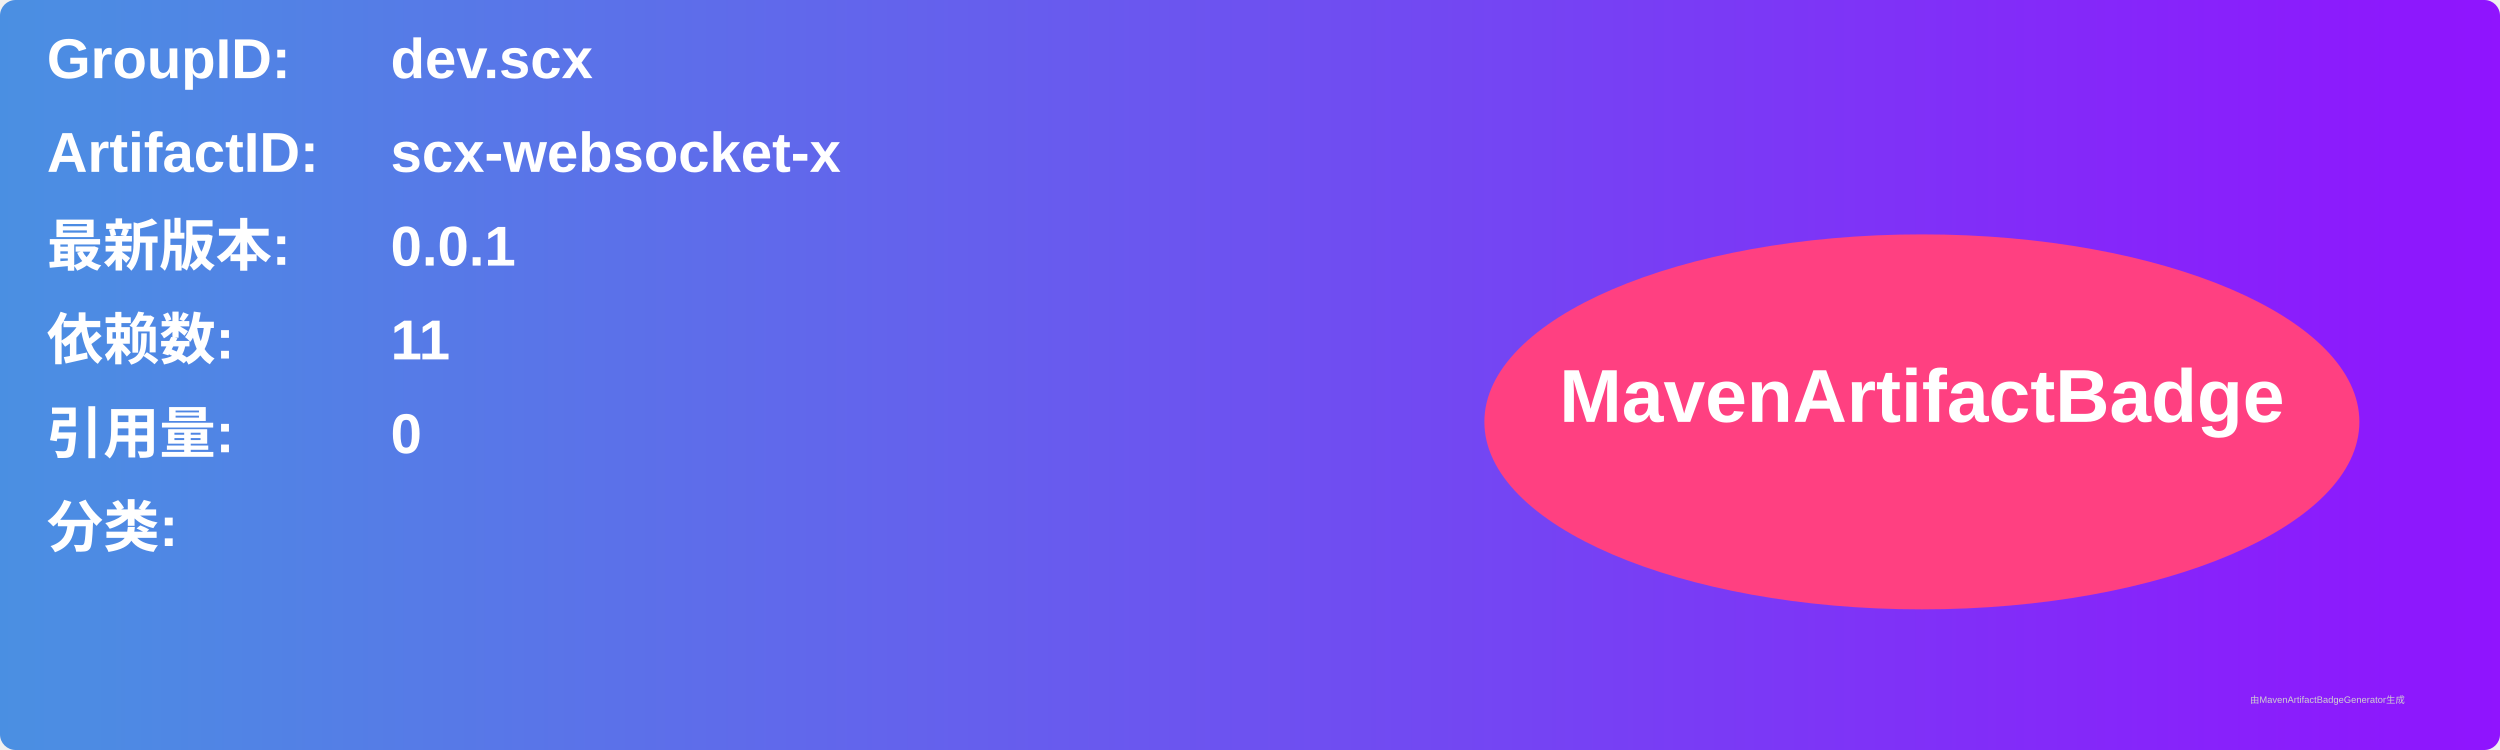
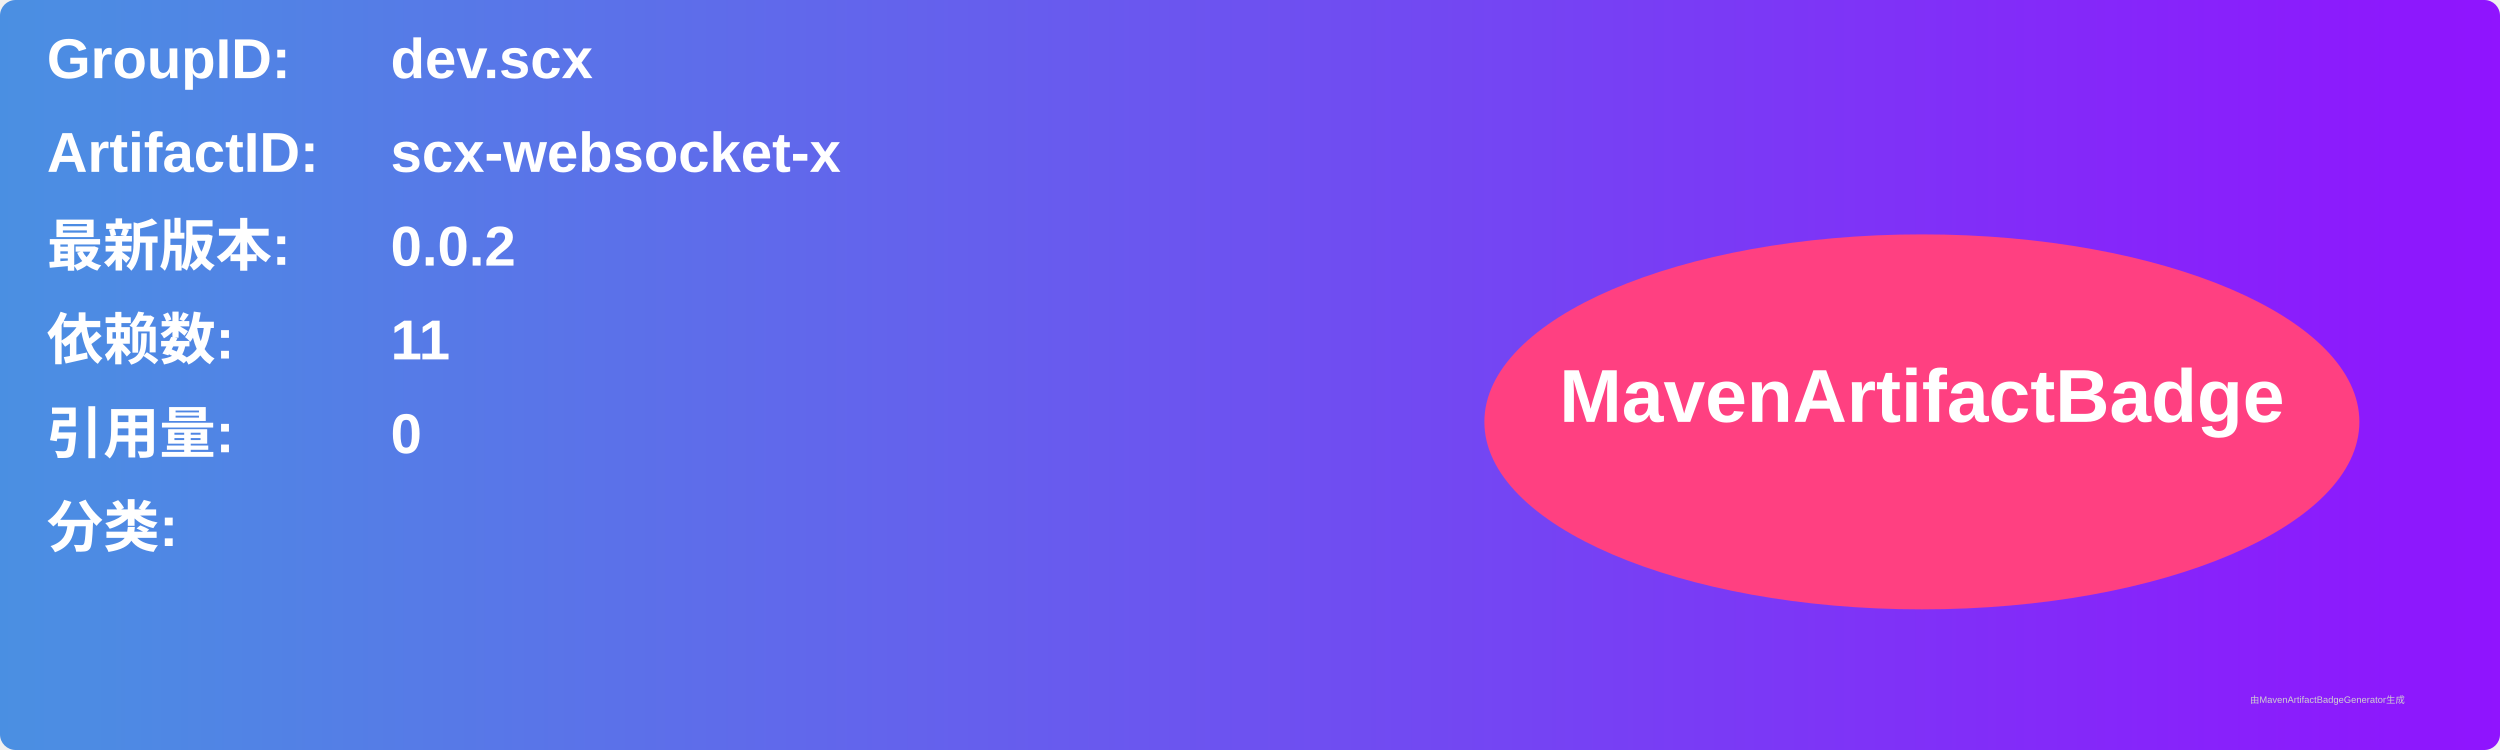
<svg xmlns="http://www.w3.org/2000/svg" width="800" height="240" viewBox="0 0 800 240">
  <linearGradient id="grad" x1="0%" y1="0%" x2="100%" y2="0%">
    <stop offset="0%" stop-color="#4a90e2" />
    <stop offset="100%" stop-color="#9013fe" />
  </linearGradient>
  <rect width="100%" height="100%" rx="5" ry="5" fill="url(#grad)" />
  <g transform="translate(15, 15)">
    <text x="0" y="10" font-family="Arial" font-size="18" fill="white" font-weight="bold" width="260">GroupID:</text>
    <text x="110" y="10" font-family="Arial" font-size="18" fill="white" font-weight="bold" width="460">dev.scx</text>
    <text x="0" y="40" font-family="Arial" font-size="18" fill="white" font-weight="bold" width="260">ArtifactID:</text>
    <text x="110" y="40" font-family="Arial" font-size="18" fill="white" font-weight="bold" width="460">scx-websocket-x</text>
    <text x="0" y="70" font-family="Arial" font-size="18" fill="white" font-weight="bold">最新版本:</text>
    <text x="110" y="70" font-family="Arial" font-size="18" fill="white" font-weight="bold">
-       <tspan font-weight="bold">0.0.1</tspan>
+       <tspan font-weight="bold">0.0.2</tspan>
    </text>
    <text x="0" y="100" font-family="Arial" font-size="18" fill="white" font-weight="bold">依赖数: </text>
    <text x="110" y="100" font-family="Arial" font-size="18" fill="white">
      <tspan font-weight="bold">11</tspan>
    </text>
    <text x="0" y="130" font-family="Arial" font-size="18" fill="white" font-weight="bold">引用量: </text>
    <text x="110" y="130" font-family="Arial" font-size="18" fill="white">
      <tspan font-weight="bold">0</tspan>
    </text>
    <text x="0" y="160" font-family="Arial" font-size="18" fill="white" font-weight="bold">分类:</text>
    <text x="10" y="190" font-family="Arial" font-size="10" fill="white">
      <tspan font-weight="bold" />
    </text>
    <ellipse cx="600" cy="120" rx="140" ry="60" fill="#ff4081" />
    <text x="600" y="120" text-anchor="middle" font-family="Arial" font-size="24" fill="white" font-weight="bold">MavenArtifactBadge</text>
  </g>
  <text x="720" y="225" font-family="Arial" font-size="3" fill="#d0d0d0">由MavenArtifactBadgeGenerator生成</text>
</svg>
